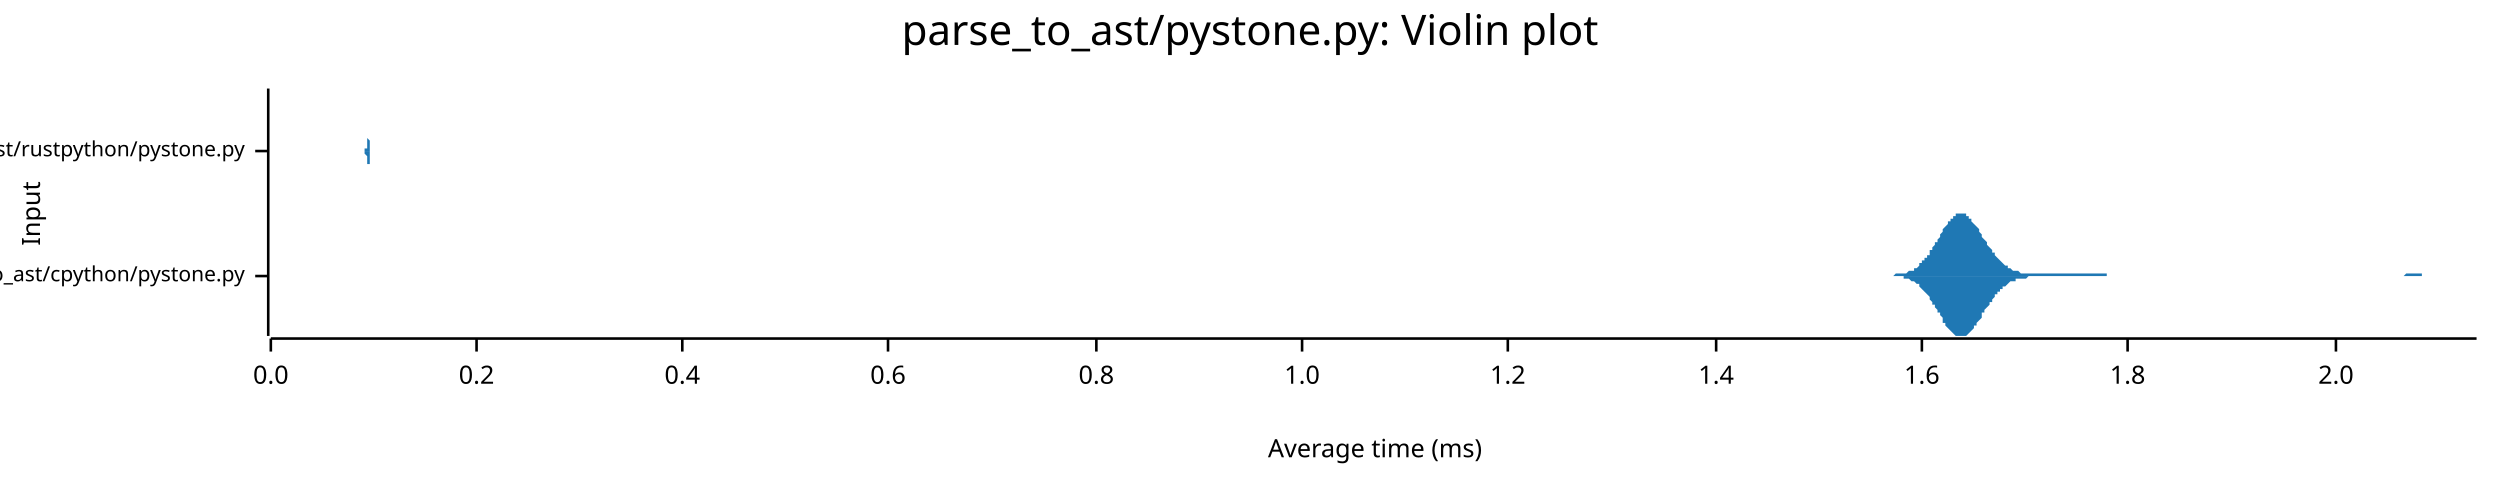
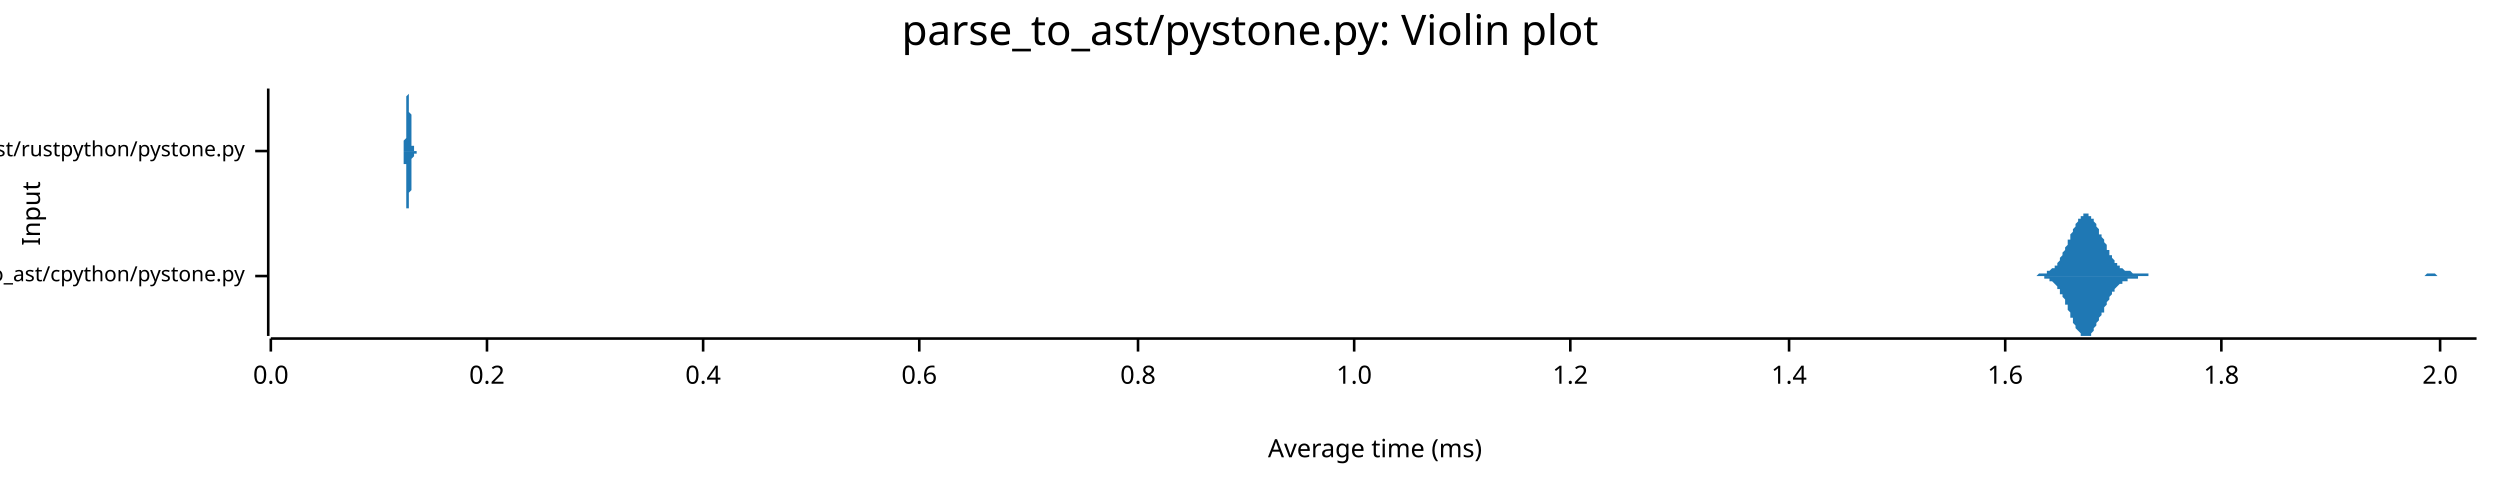
<svg xmlns="http://www.w3.org/2000/svg" width="960" height="186" viewBox="0 0 960 186">
  <text x="480" y="5" dy="0.76em" text-anchor="middle" font-family="sans-serif" font-size="16.129" opacity="1" fill="#000000">
parse_to_ast/pystone.py: Violin plot
</text>
  <text x="8" y="82" dy="0.76em" text-anchor="middle" font-family="sans-serif" font-size="9.677" opacity="1" fill="#000000" transform="rotate(270, 8, 82)">
Input
</text>
  <text x="528" y="178" dy="-0.5ex" text-anchor="middle" font-family="sans-serif" font-size="9.677" opacity="1" fill="#000000">
Average time (ms)
</text>
  <polyline fill="none" opacity="1" stroke="#000000" stroke-width="1" points="103,34 103,129 " />
  <text x="94" y="106" dy="0.5ex" text-anchor="end" font-family="sans-serif" font-size="8.065" opacity="1" fill="#000000">
parse_to_ast/cpython/pystone.py
</text>
  <polyline fill="none" opacity="1" stroke="#000000" stroke-width="1" points="98,106 103,106 " />
  <text x="94" y="58" dy="0.5ex" text-anchor="end" font-family="sans-serif" font-size="8.065" opacity="1" fill="#000000">
parse_to_ast/rustpython/pystone.py
</text>
  <polyline fill="none" opacity="1" stroke="#000000" stroke-width="1" points="98,58 103,58 " />
  <polyline fill="none" opacity="1" stroke="#000000" stroke-width="1" points="104,130 951,130 " />
  <text x="104" y="140" dy="0.76em" text-anchor="middle" font-family="sans-serif" font-size="9.677" opacity="1" fill="#000000">
0.0
</text>
  <polyline fill="none" opacity="1" stroke="#000000" stroke-width="1" points="104,130 104,135 " />
-   <text x="183" y="140" dy="0.76em" text-anchor="middle" font-family="sans-serif" font-size="9.677" opacity="1" fill="#000000">
+   <text x="187" y="140" dy="0.76em" text-anchor="middle" font-family="sans-serif" font-size="9.677" opacity="1" fill="#000000">
0.2
</text>
-   <polyline fill="none" opacity="1" stroke="#000000" stroke-width="1" points="183,130 183,135 " />
-   <text x="262" y="140" dy="0.76em" text-anchor="middle" font-family="sans-serif" font-size="9.677" opacity="1" fill="#000000">
+   <polyline fill="none" opacity="1" stroke="#000000" stroke-width="1" points="187,130 187,135 " />
+   <text x="270" y="140" dy="0.76em" text-anchor="middle" font-family="sans-serif" font-size="9.677" opacity="1" fill="#000000">
0.4
</text>
-   <polyline fill="none" opacity="1" stroke="#000000" stroke-width="1" points="262,130 262,135 " />
-   <text x="341" y="140" dy="0.76em" text-anchor="middle" font-family="sans-serif" font-size="9.677" opacity="1" fill="#000000">
+   <polyline fill="none" opacity="1" stroke="#000000" stroke-width="1" points="270,130 270,135 " />
+   <text x="353" y="140" dy="0.76em" text-anchor="middle" font-family="sans-serif" font-size="9.677" opacity="1" fill="#000000">
0.6
</text>
-   <polyline fill="none" opacity="1" stroke="#000000" stroke-width="1" points="341,130 341,135 " />
-   <text x="421" y="140" dy="0.76em" text-anchor="middle" font-family="sans-serif" font-size="9.677" opacity="1" fill="#000000">
+   <polyline fill="none" opacity="1" stroke="#000000" stroke-width="1" points="353,130 353,135 " />
+   <text x="437" y="140" dy="0.76em" text-anchor="middle" font-family="sans-serif" font-size="9.677" opacity="1" fill="#000000">
0.8
</text>
-   <polyline fill="none" opacity="1" stroke="#000000" stroke-width="1" points="421,130 421,135 " />
-   <text x="500" y="140" dy="0.76em" text-anchor="middle" font-family="sans-serif" font-size="9.677" opacity="1" fill="#000000">
+   <polyline fill="none" opacity="1" stroke="#000000" stroke-width="1" points="437,130 437,135 " />
+   <text x="520" y="140" dy="0.76em" text-anchor="middle" font-family="sans-serif" font-size="9.677" opacity="1" fill="#000000">
1.0
</text>
-   <polyline fill="none" opacity="1" stroke="#000000" stroke-width="1" points="500,130 500,135 " />
-   <text x="579" y="140" dy="0.76em" text-anchor="middle" font-family="sans-serif" font-size="9.677" opacity="1" fill="#000000">
+   <polyline fill="none" opacity="1" stroke="#000000" stroke-width="1" points="520,130 520,135 " />
+   <text x="603" y="140" dy="0.76em" text-anchor="middle" font-family="sans-serif" font-size="9.677" opacity="1" fill="#000000">
1.2
</text>
-   <polyline fill="none" opacity="1" stroke="#000000" stroke-width="1" points="579,130 579,135 " />
-   <text x="659" y="140" dy="0.76em" text-anchor="middle" font-family="sans-serif" font-size="9.677" opacity="1" fill="#000000">
+   <polyline fill="none" opacity="1" stroke="#000000" stroke-width="1" points="603,130 603,135 " />
+   <text x="687" y="140" dy="0.76em" text-anchor="middle" font-family="sans-serif" font-size="9.677" opacity="1" fill="#000000">
1.4
</text>
-   <polyline fill="none" opacity="1" stroke="#000000" stroke-width="1" points="659,130 659,135 " />
-   <text x="738" y="140" dy="0.76em" text-anchor="middle" font-family="sans-serif" font-size="9.677" opacity="1" fill="#000000">
+   <polyline fill="none" opacity="1" stroke="#000000" stroke-width="1" points="687,130 687,135 " />
+   <text x="770" y="140" dy="0.76em" text-anchor="middle" font-family="sans-serif" font-size="9.677" opacity="1" fill="#000000">
1.6
</text>
-   <polyline fill="none" opacity="1" stroke="#000000" stroke-width="1" points="738,130 738,135 " />
-   <text x="817" y="140" dy="0.76em" text-anchor="middle" font-family="sans-serif" font-size="9.677" opacity="1" fill="#000000">
+   <polyline fill="none" opacity="1" stroke="#000000" stroke-width="1" points="770,130 770,135 " />
+   <text x="853" y="140" dy="0.76em" text-anchor="middle" font-family="sans-serif" font-size="9.677" opacity="1" fill="#000000">
1.8
</text>
-   <polyline fill="none" opacity="1" stroke="#000000" stroke-width="1" points="817,130 817,135 " />
-   <text x="897" y="140" dy="0.76em" text-anchor="middle" font-family="sans-serif" font-size="9.677" opacity="1" fill="#000000">
+   <polyline fill="none" opacity="1" stroke="#000000" stroke-width="1" points="853,130 853,135 " />
+   <text x="937" y="140" dy="0.76em" text-anchor="middle" font-family="sans-serif" font-size="9.677" opacity="1" fill="#000000">
2.0
</text>
-   <polyline fill="none" opacity="1" stroke="#000000" stroke-width="1" points="897,130 897,135 " />
-   <polygon opacity="1" fill="#1F78B4" points="724,106 725,106 725,106 726,106 726,106 727,106 727,106 727,106 728,105 728,105 729,105 729,105 730,105 730,105 731,105 731,105 732,105 732,105 732,105 733,104 733,104 734,104 734,104 735,104 735,103 736,103 736,103 737,102 737,102 737,101 738,101 738,100 739,100 739,99 740,99 740,98 741,98 741,97 741,96 742,96 742,95 743,94 743,93 744,93 744,92 745,91 745,90 746,89 746,89 746,88 747,87 747,87 748,86 748,85 749,85 749,84 750,84 750,83 751,83 751,83 751,82 752,82 752,82 753,82 753,82 754,82 754,82 755,82 755,83 756,83 756,83 756,84 757,84 757,85 758,86 758,86 759,87 759,87 760,88 760,89 761,90 761,90 761,91 762,92 762,92 763,93 763,94 764,95 764,95 765,96 765,97 766,97 766,98 766,98 767,99 767,99 768,100 768,100 769,101 769,101 770,102 770,102 771,102 771,103 771,103 772,103 772,103 773,104 773,104 774,104 774,104 775,104 775,104 775,104 776,105 776,105 777,105 777,105 778,105 778,105 779,105 779,105 780,105 780,105 780,105 781,105 781,105 782,105 782,105 783,105 783,105 784,105 784,105 785,105 785,105 785,105 786,105 786,105 787,105 787,105 788,105 788,105 789,105 789,105 790,105 790,105 790,105 791,105 791,105 792,105 792,105 793,105 793,105 794,105 794,105 795,105 795,105 795,105 796,105 796,105 797,105 797,105 798,105 798,105 799,105 799,105 800,105 800,105 800,105 801,105 801,105 802,105 802,105 803,105 803,105 804,105 804,105 805,105 805,105 805,105 806,105 806,105 807,105 807,105 808,105 808,105 809,105 809,106 809,106 810,106 810,106 811,106 811,106 812,106 812,106 813,106 813,106 814,106 814,106 814,106 815,106 815,106 816,106 816,106 817,106 817,106 818,106 818,106 819,106 819,106 819,106 820,106 820,106 821,106 821,106 822,106 822,106 823,106 823,106 824,106 824,106 824,106 825,106 825,106 826,106 826,106 827,106 827,106 828,106 828,106 829,106 829,106 829,106 830,106 830,106 831,106 831,106 832,106 832,106 833,106 833,106 834,106 834,106 834,106 835,106 835,106 836,106 836,106 837,106 837,106 838,106 838,106 839,106 839,106 839,106 840,106 840,106 841,106 841,106 842,106 842,106 843,106 843,106 844,106 844,106 844,106 845,106 845,106 846,106 846,106 847,106 847,106 848,106 848,106 848,106 849,106 849,106 850,106 850,106 851,106 851,106 852,106 852,106 853,106 853,106 853,106 854,106 854,106 855,106 855,106 856,106 856,106 857,106 857,106 858,106 858,106 858,106 859,106 859,106 860,106 860,106 861,106 861,106 862,106 862,106 863,106 863,106 863,106 864,106 864,106 865,106 865,106 866,106 866,106 867,106 867,106 868,106 868,106 868,106 869,106 869,106 870,106 870,106 871,106 871,106 872,106 872,106 873,106 873,106 873,106 874,106 874,106 875,106 875,106 876,106 876,106 877,106 877,106 878,106 878,106 878,106 879,106 879,106 880,106 880,106 881,106 881,106 882,106 882,106 882,106 883,106 883,106 884,106 884,106 885,106 885,106 886,106 886,106 887,106 887,106 887,106 888,106 888,106 889,106 889,106 890,106 890,106 891,106 891,106 892,106 892,106 892,106 893,106 893,106 894,106 894,106 895,106 895,106 896,106 896,106 897,106 897,106 897,106 898,106 898,106 899,106 899,106 900,106 900,106 901,106 901,106 902,106 902,106 902,106 903,106 903,106 904,106 904,106 905,106 905,106 906,106 906,106 907,106 907,106 907,106 908,106 908,106 909,106 909,106 910,106 910,106 911,106 911,106 912,106 912,106 912,106 913,106 913,106 914,106 914,106 915,106 915,106 916,106 916,106 916,106 917,106 917,106 918,106 918,106 919,106 919,106 920,106 920,106 921,106 921,106 921,106 922,106 922,106 923,106 923,106 924,105 924,105 925,105 925,105 926,105 926,105 926,105 927,105 927,105 928,105 928,105 929,105 929,105 930,105 930,106 931,106 931,106 931,106 932,106 932,106 933,106 933,106 934,106 934,106 935,106 935,106 936,106 936,106 936,106 937,106 937,106 938,106 938,106 939,106 939,106 940,106 940,106 941,106 941,106 941,106 942,106 942,106 943,106 943,106 944,106 944,106 945,106 945,106 946,106 946,106 946,106 947,106 947,106 948,106 948,106 949,106 949,106 950,106 950,106 951,106 951,106 724,106 " />
-   <polygon opacity="1" fill="#1F78B4" points="724,106 725,106 725,106 726,106 726,106 727,106 727,106 727,106 728,106 728,106 729,106 729,106 730,106 730,106 731,106 731,107 732,107 732,107 732,107 733,107 733,107 734,108 734,108 735,108 735,108 736,109 736,109 737,109 737,110 737,110 738,111 738,111 739,112 739,112 740,113 740,113 741,114 741,115 741,115 742,116 742,117 743,117 743,118 744,119 744,120 745,120 745,121 746,122 746,123 746,124 747,124 747,125 748,126 748,126 749,127 749,127 750,128 750,128 751,129 751,129 751,129 752,129 752,129 753,129 753,129 754,129 754,129 755,129 755,129 756,128 756,128 756,128 757,127 757,127 758,126 758,125 759,125 759,124 760,123 760,123 761,122 761,121 761,120 762,120 762,119 763,118 763,118 764,117 764,116 765,116 765,115 766,114 766,114 766,113 767,113 767,112 768,112 768,111 769,111 769,110 770,110 770,110 771,109 771,109 771,109 772,108 772,108 773,108 773,108 774,108 774,107 775,107 775,107 775,107 776,107 776,107 777,107 777,107 778,107 778,107 779,106 779,106 780,106 780,106 780,106 781,106 781,106 782,106 782,106 783,106 783,106 784,106 784,106 785,106 785,106 785,106 786,106 786,106 787,106 787,106 788,106 788,106 789,106 789,106 790,106 790,106 790,106 791,106 791,106 792,106 792,106 793,106 793,106 794,106 794,106 795,106 795,106 795,106 796,106 796,106 797,106 797,106 798,106 798,106 799,106 799,106 800,106 800,106 800,106 801,106 801,106 802,106 802,106 803,106 803,106 804,106 804,106 805,106 805,106 805,106 806,106 806,106 807,106 807,106 808,106 808,106 809,106 809,106 809,106 810,106 810,106 811,106 811,106 812,106 812,106 813,106 813,106 814,106 814,106 814,106 815,106 815,106 816,106 816,106 817,106 817,106 818,106 818,106 819,106 819,106 819,106 820,106 820,106 821,106 821,106 822,106 822,106 823,106 823,106 824,106 824,106 824,106 825,106 825,106 826,106 826,106 827,106 827,106 828,106 828,106 829,106 829,106 829,106 830,106 830,106 831,106 831,106 832,106 832,106 833,106 833,106 834,106 834,106 834,106 835,106 835,106 836,106 836,106 837,106 837,106 838,106 838,106 839,106 839,106 839,106 840,106 840,106 841,106 841,106 842,106 842,106 843,106 843,106 844,106 844,106 844,106 845,106 845,106 846,106 846,106 847,106 847,106 848,106 848,106 848,106 849,106 849,106 850,106 850,106 851,106 851,106 852,106 852,106 853,106 853,106 853,106 854,106 854,106 855,106 855,106 856,106 856,106 857,106 857,106 858,106 858,106 858,106 859,106 859,106 860,106 860,106 861,106 861,106 862,106 862,106 863,106 863,106 863,106 864,106 864,106 865,106 865,106 866,106 866,106 867,106 867,106 868,106 868,106 868,106 869,106 869,106 870,106 870,106 871,106 871,106 872,106 872,106 873,106 873,106 873,106 874,106 874,106 875,106 875,106 876,106 876,106 877,106 877,106 878,106 878,106 878,106 879,106 879,106 880,106 880,106 881,106 881,106 882,106 882,106 882,106 883,106 883,106 884,106 884,106 885,106 885,106 886,106 886,106 887,106 887,106 887,106 888,106 888,106 889,106 889,106 890,106 890,106 891,106 891,106 892,106 892,106 892,106 893,106 893,106 894,106 894,106 895,106 895,106 896,106 896,106 897,106 897,106 897,106 898,106 898,106 899,106 899,106 900,106 900,106 901,106 901,106 902,106 902,106 902,106 903,106 903,106 904,106 904,106 905,106 905,106 906,106 906,106 907,106 907,106 907,106 908,106 908,106 909,106 909,106 910,106 910,106 911,106 911,106 912,106 912,106 912,106 913,106 913,106 914,106 914,106 915,106 915,106 916,106 916,106 916,106 917,106 917,106 918,106 918,106 919,106 919,106 920,106 920,106 921,106 921,106 921,106 922,106 922,106 923,106 923,106 924,106 924,106 925,106 925,106 926,106 926,106 926,106 927,106 927,106 928,106 928,106 929,106 929,106 930,106 930,106 931,106 931,106 931,106 932,106 932,106 933,106 933,106 934,106 934,106 935,106 935,106 936,106 936,106 936,106 937,106 937,106 938,106 938,106 939,106 939,106 940,106 940,106 941,106 941,106 941,106 942,106 942,106 943,106 943,106 944,106 944,106 945,106 945,106 946,106 946,106 946,106 947,106 947,106 948,106 948,106 949,106 949,106 950,106 950,106 951,106 951,106 724,106 " />
-   <polygon opacity="1" fill="#1F78B4" points="140,58 140,58 140,58 140,58 140,58 140,58 140,58 140,58 140,58 140,58 140,58 140,58 140,58 140,58 140,58 140,58 140,58 140,58 140,58 140,58 140,58 140,58 140,58 140,58 140,58 140,58 140,57 140,57 140,57 140,57 140,57 141,57 141,57 141,57 141,56 141,56 141,56 141,56 141,55 141,55 141,55 141,55 141,54 141,54 141,54 141,53 141,53 141,52 141,52 141,51 141,51 141,50 141,50 141,49 141,48 141,48 141,47 141,47 141,46 141,45 141,45 141,44 141,43 141,43 141,42 141,41 141,41 141,40 141,39 141,39 141,38 141,38 141,37 141,37 141,36 141,36 141,36 141,35 141,35 141,35 141,35 141,35 141,35 141,34 141,35 141,35 141,35 141,35 141,35 141,35 141,36 141,36 141,37 141,37 141,37 141,38 141,38 141,39 141,40 141,40 141,41 141,41 141,42 141,43 141,43 141,44 141,45 141,45 141,46 141,46 141,47 141,48 141,48 141,49 141,49 141,50 141,50 141,51 141,51 141,52 141,52 141,52 141,53 141,53 141,53 142,54 142,54 142,54 142,55 142,55 142,55 142,55 142,55 142,56 142,56 142,56 142,56 142,56 142,56 142,56 142,57 142,57 142,57 142,57 142,57 142,57 142,57 142,57 142,57 142,57 142,57 142,57 142,57 142,57 142,57 142,58 142,58 142,58 142,58 142,58 142,58 142,58 142,58 142,58 142,58 142,58 142,58 142,58 142,58 142,58 142,58 142,58 142,58 142,58 142,58 142,58 142,58 142,58 142,58 142,58 142,58 142,58 142,58 142,58 142,58 142,58 142,58 142,58 142,58 142,58 142,58 142,58 142,58 142,58 142,58 142,58 142,58 142,58 142,58 142,58 142,58 142,58 142,58 142,58 142,58 142,58 142,58 142,58 142,58 142,58 142,58 142,58 142,58 142,58 142,58 142,58 142,58 142,58 142,58 143,58 143,58 143,58 143,58 143,58 143,58 143,58 143,58 143,58 143,58 143,58 143,58 143,58 143,58 143,58 143,58 143,58 143,58 143,58 143,58 143,58 143,58 143,58 143,58 143,58 143,58 143,58 143,58 143,58 143,58 143,58 143,58 143,58 143,58 143,58 143,58 143,58 143,58 143,58 143,58 143,58 143,58 143,58 143,58 143,58 143,58 143,58 143,58 143,58 143,58 143,58 143,58 143,58 143,58 143,58 143,58 143,58 143,58 143,58 143,58 143,58 143,58 143,58 143,58 143,58 143,58 143,58 143,58 143,58 143,58 143,58 143,58 143,58 143,58 143,58 143,58 143,58 143,58 143,58 143,58 143,58 143,58 143,58 143,58 143,58 143,58 143,58 143,58 143,58 143,58 143,58 143,58 143,58 143,58 144,58 144,58 144,58 144,58 144,58 144,58 144,58 144,58 144,58 144,58 144,58 144,58 144,58 144,58 144,58 144,58 144,58 144,58 144,58 144,58 144,58 144,58 144,58 144,58 144,58 144,58 144,58 144,58 144,58 144,58 144,58 144,58 144,58 144,58 144,58 144,58 144,58 144,58 144,58 144,58 144,58 144,58 144,58 144,58 144,58 144,58 144,58 144,58 144,58 144,58 144,58 144,58 144,58 144,58 144,58 144,58 144,58 144,58 144,58 144,58 144,58 144,58 144,58 144,58 144,58 144,58 144,58 144,58 144,58 144,58 144,58 144,58 144,58 144,58 144,58 144,58 144,58 144,58 144,58 144,58 144,58 144,58 144,58 144,58 144,58 144,58 144,58 144,58 144,58 144,58 144,58 144,58 144,58 144,58 145,58 145,58 145,58 145,58 145,58 145,58 145,58 145,58 145,58 145,58 145,58 145,58 145,58 145,58 145,58 145,58 145,58 145,58 145,58 145,58 145,58 145,58 145,58 145,58 145,58 145,58 145,58 145,58 145,58 145,58 145,58 145,58 145,58 145,58 145,58 145,58 145,58 145,58 145,58 145,58 145,58 145,58 145,58 145,58 145,58 145,58 145,58 145,58 145,58 145,58 145,58 145,58 145,58 145,58 145,58 145,58 145,58 145,58 145,58 145,58 145,58 145,58 145,58 145,58 145,58 145,58 145,58 145,58 145,58 145,58 145,58 145,58 145,58 145,58 145,58 145,58 145,58 145,58 145,58 145,58 145,58 145,58 145,58 145,58 145,58 145,58 145,58 145,58 145,58 145,58 145,58 145,58 145,58 145,58 140,58 " />
-   <polygon opacity="1" fill="#1F78B4" points="140,58 140,58 140,58 140,58 140,58 140,58 140,58 140,58 140,58 140,58 140,58 140,58 140,58 140,58 140,58 140,58 140,58 140,58 140,59 140,59 140,59 140,59 140,59 140,59 140,59 140,59 140,59 140,59 140,59 140,59 140,59 141,60 141,60 141,60 141,60 141,60 141,61 141,61 141,61 141,61 141,62 141,62 141,62 141,63 141,63 141,63 141,64 141,64 141,65 141,65 141,66 141,66 141,67 141,67 141,68 141,69 141,69 141,70 141,71 141,71 141,72 141,73 141,73 141,74 141,75 141,75 141,76 141,76 141,77 141,78 141,78 141,79 141,79 141,80 141,80 141,81 141,81 141,81 141,81 141,82 141,82 141,82 141,82 141,82 141,82 141,82 141,82 141,82 141,81 141,81 141,81 141,80 141,80 141,80 141,79 141,79 141,78 141,77 141,77 141,76 141,76 141,75 141,74 141,74 141,73 141,73 141,72 141,71 141,71 141,70 141,70 141,69 141,68 141,68 141,67 141,67 141,66 141,66 141,65 141,65 141,65 141,64 141,64 141,63 141,63 142,63 142,63 142,62 142,62 142,62 142,62 142,61 142,61 142,61 142,61 142,61 142,60 142,60 142,60 142,60 142,60 142,60 142,60 142,60 142,60 142,59 142,59 142,59 142,59 142,59 142,59 142,59 142,59 142,59 142,59 142,59 142,59 142,59 142,59 142,59 142,59 142,59 142,59 142,59 142,59 142,59 142,59 142,59 142,59 142,59 142,59 142,59 142,59 142,59 142,59 142,58 142,58 142,58 142,58 142,58 142,58 142,58 142,58 142,58 142,58 142,58 142,58 142,58 142,58 142,58 142,58 142,58 142,58 142,58 142,58 142,58 142,58 142,58 142,58 142,58 142,58 142,58 142,58 142,58 142,58 142,58 142,58 142,58 142,58 142,58 142,58 142,58 142,58 142,58 142,58 142,58 142,58 142,58 142,58 143,58 143,58 143,58 143,58 143,58 143,58 143,58 143,58 143,58 143,58 143,58 143,58 143,58 143,58 143,58 143,58 143,58 143,58 143,58 143,58 143,58 143,58 143,58 143,58 143,58 143,58 143,58 143,58 143,58 143,58 143,58 143,58 143,58 143,58 143,58 143,58 143,58 143,58 143,58 143,58 143,58 143,58 143,58 143,58 143,58 143,58 143,58 143,58 143,58 143,58 143,58 143,58 143,58 143,58 143,58 143,58 143,58 143,58 143,59 143,59 143,59 143,59 143,59 143,59 143,59 143,59 143,59 143,59 143,59 143,59 143,59 143,59 143,59 143,59 143,59 143,59 143,59 143,59 143,59 143,59 143,58 143,58 143,58 143,58 143,58 143,58 143,58 143,58 143,58 143,58 143,58 143,58 143,58 143,58 144,58 144,58 144,58 144,58 144,58 144,58 144,58 144,58 144,58 144,58 144,58 144,58 144,58 144,58 144,58 144,58 144,58 144,58 144,58 144,58 144,58 144,58 144,58 144,58 144,58 144,58 144,58 144,58 144,58 144,58 144,58 144,58 144,58 144,58 144,58 144,58 144,58 144,58 144,58 144,58 144,58 144,58 144,58 144,58 144,58 144,58 144,58 144,58 144,58 144,58 144,58 144,58 144,58 144,58 144,58 144,58 144,58 144,58 144,58 144,58 144,58 144,58 144,58 144,58 144,58 144,58 144,58 144,58 144,58 144,58 144,58 144,58 144,58 144,58 144,58 144,58 144,58 144,58 144,58 144,58 144,58 144,58 144,58 144,58 144,58 144,58 144,58 144,58 144,58 144,58 144,58 144,58 144,58 144,58 145,58 145,58 145,58 145,58 145,58 145,58 145,58 145,58 145,58 145,58 145,58 145,58 145,58 145,58 145,58 145,58 145,58 145,58 145,58 145,58 145,58 145,58 145,58 145,58 145,58 145,58 145,59 145,59 145,59 145,59 145,59 145,59 145,59 145,59 145,59 145,59 145,59 145,59 145,59 145,59 145,59 145,59 145,59 145,59 145,59 145,59 145,59 145,59 145,58 145,58 145,58 145,58 145,58 145,58 145,58 145,58 145,58 145,58 145,58 145,58 145,58 145,58 145,58 145,58 145,58 145,58 145,58 145,58 145,58 145,58 145,58 145,58 145,58 145,58 145,58 145,58 145,58 145,58 145,58 145,58 145,58 145,58 145,58 145,58 145,58 145,58 145,58 145,58 145,58 145,58 145,58 145,58 145,58 145,58 140,58 " />
+   <polyline fill="none" opacity="1" stroke="#000000" stroke-width="1" points="937,130 937,135 " />
+   <polygon opacity="1" fill="#1F78B4" points="778,106 778,106 779,106 779,106 780,106 780,106 780,106 781,106 781,106 781,106 782,106 782,106 782,106 783,105 783,105 783,105 784,105 784,105 784,105 785,105 785,105 785,105 786,105 786,105 786,104 787,104 787,104 787,104 788,103 788,103 789,103 789,102 789,102 790,102 790,101 790,101 791,100 791,100 791,99 792,98 792,98 792,97 793,96 793,96 793,95 794,94 794,93 794,92 795,92 795,91 795,90 796,89 796,88 796,88 797,87 797,86 797,86 798,85 798,84 799,84 799,83 799,83 800,83 800,82 800,82 801,82 801,82 801,82 802,82 802,82 802,83 803,83 803,83 803,84 804,84 804,85 804,85 805,86 805,87 805,87 806,88 806,89 806,90 807,90 807,91 808,92 808,93 808,93 809,94 809,95 809,96 810,96 810,97 810,98 811,98 811,99 811,99 812,100 812,100 812,101 813,101 813,101 813,102 814,102 814,102 814,103 815,103 815,103 815,103 816,104 816,104 816,104 817,104 817,104 818,104 818,104 818,104 819,105 819,105 819,105 820,105 820,105 820,105 821,105 821,105 821,105 822,105 822,105 822,105 823,105 823,105 823,105 824,105 824,105 824,105 825,105 825,105 825,106 826,106 826,106 827,106 827,106 827,106 828,106 828,106 828,106 829,106 829,106 829,106 830,106 830,106 830,106 831,106 831,106 831,106 832,106 832,106 832,106 833,106 833,106 833,106 834,106 834,106 834,106 835,106 835,106 835,106 836,106 836,106 837,106 837,106 837,106 838,106 838,106 838,106 839,106 839,106 839,106 840,106 840,106 840,106 841,106 841,106 841,106 842,106 842,106 842,106 843,106 843,106 843,106 844,106 844,106 844,106 845,106 845,106 846,106 846,106 846,106 847,106 847,106 847,106 848,106 848,106 848,106 849,106 849,106 849,106 850,106 850,106 850,106 851,106 851,106 851,106 852,106 852,106 852,106 853,106 853,106 853,106 854,106 854,106 854,106 855,106 855,106 856,106 856,106 856,106 857,106 857,106 857,106 858,106 858,106 858,106 859,106 859,106 859,106 860,106 860,106 860,106 861,106 861,106 861,106 862,106 862,106 862,106 863,106 863,106 863,106 864,106 864,106 864,106 865,106 865,106 866,106 866,106 866,106 867,106 867,106 867,106 868,106 868,106 868,106 869,106 869,106 869,106 870,106 870,106 870,106 871,106 871,106 871,106 872,106 872,106 872,106 873,106 873,106 873,106 874,106 874,106 875,106 875,106 875,106 876,106 876,106 876,106 877,106 877,106 877,106 878,106 878,106 878,106 879,106 879,106 879,106 880,106 880,106 880,106 881,106 881,106 881,106 882,106 882,106 882,106 883,106 883,106 883,106 884,106 884,106 885,106 885,106 885,106 886,106 886,106 886,106 887,106 887,106 887,106 888,106 888,106 888,106 889,106 889,106 889,106 890,106 890,106 890,106 891,106 891,106 891,106 892,106 892,106 892,106 893,106 893,106 894,106 894,106 894,106 895,106 895,106 895,106 896,106 896,106 896,106 897,106 897,106 897,106 898,106 898,106 898,106 899,106 899,106 899,106 900,106 900,106 900,106 901,106 901,106 901,106 902,106 902,106 902,106 903,106 903,106 904,106 904,106 904,106 905,106 905,106 905,106 906,106 906,106 906,106 907,106 907,106 907,106 908,106 908,106 908,106 909,106 909,106 909,106 910,106 910,106 910,106 911,106 911,106 911,106 912,106 912,106 913,106 913,106 913,106 914,106 914,106 914,106 915,106 915,106 915,106 916,106 916,106 916,106 917,106 917,106 917,106 918,106 918,106 918,106 919,106 919,106 919,106 920,106 920,106 920,106 921,106 921,106 921,106 922,106 922,106 923,106 923,106 923,106 924,106 924,106 924,106 925,106 925,106 925,106 926,106 926,106 926,106 927,106 927,106 927,106 928,106 928,106 928,106 929,106 929,106 929,106 930,106 930,106 930,106 931,106 931,106 932,105 932,105 932,105 933,105 933,105 933,105 934,105 934,105 934,105 935,105 935,105 935,105 936,106 936,106 936,106 937,106 937,106 937,106 938,106 938,106 938,106 939,106 939,106 939,106 940,106 940,106 940,106 941,106 941,106 942,106 942,106 942,106 943,106 943,106 943,106 944,106 944,106 944,106 945,106 945,106 945,106 946,106 946,106 946,106 947,106 947,106 947,106 948,106 948,106 948,106 949,106 949,106 949,106 950,106 950,106 951,106 951,106 778,106 " />
+   <polygon opacity="1" fill="#1F78B4" points="778,106 778,106 779,106 779,106 780,106 780,106 780,106 781,106 781,106 781,106 782,106 782,106 782,106 783,106 783,106 783,106 784,106 784,106 784,106 785,106 785,107 785,107 786,107 786,107 786,107 787,107 787,108 787,108 788,108 788,108 789,109 789,109 789,109 790,110 790,110 790,111 791,111 791,112 791,113 792,113 792,114 792,114 793,115 793,116 793,117 794,117 794,118 794,119 795,120 795,121 795,122 796,122 796,123 796,124 797,125 797,125 797,126 798,127 798,127 799,128 799,128 799,129 800,129 800,129 800,129 801,129 801,129 801,129 802,129 802,129 802,129 803,129 803,128 803,128 804,127 804,127 804,126 805,125 805,125 805,124 806,123 806,123 806,122 807,121 807,120 808,120 808,119 808,118 809,117 809,117 809,116 810,115 810,115 810,114 811,113 811,113 811,112 812,112 812,111 812,111 813,110 813,110 813,110 814,109 814,109 814,109 815,109 815,108 815,108 816,108 816,108 816,108 817,108 817,107 818,107 818,107 818,107 819,107 819,107 819,107 820,107 820,107 820,107 821,107 821,106 821,106 822,106 822,106 822,106 823,106 823,106 823,106 824,106 824,106 824,106 825,106 825,106 825,106 826,106 826,106 827,106 827,106 827,106 828,106 828,106 828,106 829,106 829,106 829,106 830,106 830,106 830,106 831,106 831,106 831,106 832,106 832,106 832,106 833,106 833,106 833,106 834,106 834,106 834,106 835,106 835,106 835,106 836,106 836,106 837,106 837,106 837,106 838,106 838,106 838,106 839,106 839,106 839,106 840,106 840,106 840,106 841,106 841,106 841,106 842,106 842,106 842,106 843,106 843,106 843,106 844,106 844,106 844,106 845,106 845,106 846,106 846,106 846,106 847,106 847,106 847,106 848,106 848,106 848,106 849,106 849,106 849,106 850,106 850,106 850,106 851,106 851,106 851,106 852,106 852,106 852,106 853,106 853,106 853,106 854,106 854,106 854,106 855,106 855,106 856,106 856,106 856,106 857,106 857,106 857,106 858,106 858,106 858,106 859,106 859,106 859,106 860,106 860,106 860,106 861,106 861,106 861,106 862,106 862,106 862,106 863,106 863,106 863,106 864,106 864,106 864,106 865,106 865,106 866,106 866,106 866,106 867,106 867,106 867,106 868,106 868,106 868,106 869,106 869,106 869,106 870,106 870,106 870,106 871,106 871,106 871,106 872,106 872,106 872,106 873,106 873,106 873,106 874,106 874,106 875,106 875,106 875,106 876,106 876,106 876,106 877,106 877,106 877,106 878,106 878,106 878,106 879,106 879,106 879,106 880,106 880,106 880,106 881,106 881,106 881,106 882,106 882,106 882,106 883,106 883,106 883,106 884,106 884,106 885,106 885,106 885,106 886,106 886,106 886,106 887,106 887,106 887,106 888,106 888,106 888,106 889,106 889,106 889,106 890,106 890,106 890,106 891,106 891,106 891,106 892,106 892,106 892,106 893,106 893,106 894,106 894,106 894,106 895,106 895,106 895,106 896,106 896,106 896,106 897,106 897,106 897,106 898,106 898,106 898,106 899,106 899,106 899,106 900,106 900,106 900,106 901,106 901,106 901,106 902,106 902,106 902,106 903,106 903,106 904,106 904,106 904,106 905,106 905,106 905,106 906,106 906,106 906,106 907,106 907,106 907,106 908,106 908,106 908,106 909,106 909,106 909,106 910,106 910,106 910,106 911,106 911,106 911,106 912,106 912,106 913,106 913,106 913,106 914,106 914,106 914,106 915,106 915,106 915,106 916,106 916,106 916,106 917,106 917,106 917,106 918,106 918,106 918,106 919,106 919,106 919,106 920,106 920,106 920,106 921,106 921,106 921,106 922,106 922,106 923,106 923,106 923,106 924,106 924,106 924,106 925,106 925,106 925,106 926,106 926,106 926,106 927,106 927,106 927,106 928,106 928,106 928,106 929,106 929,106 929,106 930,106 930,106 930,106 931,106 931,106 932,106 932,106 932,106 933,106 933,106 933,106 934,106 934,106 934,106 935,106 935,106 935,106 936,106 936,106 936,106 937,106 937,106 937,106 938,106 938,106 938,106 939,106 939,106 939,106 940,106 940,106 940,106 941,106 941,106 942,106 942,106 942,106 943,106 943,106 943,106 944,106 944,106 944,106 945,106 945,106 945,106 946,106 946,106 946,106 947,106 947,106 947,106 948,106 948,106 948,106 949,106 949,106 949,106 950,106 950,106 951,106 951,106 778,106 " />
+   <polygon opacity="1" fill="#1F78B4" points="154,58 154,58 154,58 154,58 154,58 155,58 155,58 155,58 155,58 155,58 155,58 155,58 155,58 155,57 155,57 155,57 155,57 155,57 155,57 155,56 155,56 155,56 155,56 155,55 155,55 155,55 155,54 155,54 156,53 156,53 156,52 156,51 156,51 156,50 156,49 156,49 156,48 156,47 156,46 156,46 156,45 156,44 156,43 156,42 156,41 156,41 156,40 156,39 156,38 156,38 156,37 156,37 157,36 157,36 157,35 157,35 157,35 157,35 157,34 157,34 157,35 157,35 157,35 157,35 157,36 157,36 157,37 157,37 157,38 157,38 157,39 157,40 157,40 157,41 157,42 157,43 158,44 158,44 158,45 158,46 158,47 158,48 158,48 158,49 158,50 158,50 158,51 158,51 158,52 158,53 158,53 158,53 158,54 158,54 158,55 158,55 158,55 158,56 158,56 159,56 159,56 159,56 159,57 159,57 159,57 159,57 159,57 159,57 159,57 159,57 159,57 159,58 159,58 159,58 159,58 159,58 159,58 159,58 159,58 159,58 159,58 159,58 159,58 160,58 160,58 160,58 160,58 160,58 160,58 160,58 160,58 160,58 160,58 160,58 160,58 160,58 160,58 160,58 160,58 160,58 160,58 160,58 160,58 160,58 160,58 160,58 161,58 161,58 161,58 161,58 161,58 161,58 161,58 161,58 161,58 161,58 161,58 161,58 161,58 161,58 161,58 161,58 161,58 161,58 161,58 161,58 161,58 161,58 161,58 161,58 162,58 162,58 162,58 162,58 162,58 162,58 162,58 162,58 162,58 162,58 162,58 162,58 162,58 162,58 162,58 162,58 162,58 162,58 162,58 162,58 162,58 162,58 162,58 162,58 163,58 163,58 163,58 163,58 163,58 163,58 163,58 163,58 163,58 163,58 163,58 163,58 163,58 163,58 163,58 163,58 163,58 163,58 163,58 163,58 163,58 163,58 163,58 164,58 164,58 164,58 164,58 164,58 164,58 164,58 164,58 164,58 164,58 164,58 164,58 164,58 164,58 164,58 164,58 164,58 164,58 164,58 164,58 164,58 164,58 164,58 164,58 165,58 165,58 165,58 165,58 165,58 165,58 165,58 165,58 165,58 165,58 165,58 165,58 165,58 165,58 165,58 165,58 165,58 165,58 165,58 165,58 165,58 165,58 165,58 166,58 166,58 166,58 166,58 166,58 166,58 166,58 166,58 166,58 166,58 166,58 166,58 166,58 166,58 166,58 166,58 166,58 166,58 166,58 166,58 166,58 166,58 166,58 166,58 167,58 167,58 167,58 167,58 167,58 167,58 167,58 167,58 167,58 167,58 167,58 167,58 167,58 167,58 167,58 167,58 167,58 167,58 167,58 167,58 167,58 167,58 167,58 167,58 168,58 168,58 168,58 168,58 168,58 168,58 168,58 168,58 168,58 168,58 168,58 168,58 168,58 168,58 168,58 168,58 168,58 168,58 168,58 168,58 168,58 168,58 168,58 169,58 169,58 169,58 169,58 169,58 169,58 169,58 169,58 169,58 169,58 169,58 169,58 169,58 169,58 169,58 169,58 169,58 169,58 169,58 169,58 169,58 169,58 169,58 169,58 170,58 170,58 170,58 170,58 170,58 170,58 170,58 170,58 170,58 170,58 170,58 170,58 170,58 170,58 170,58 170,58 170,58 170,58 170,58 170,58 170,58 170,58 170,58 171,58 171,58 171,58 171,58 171,58 171,58 171,58 171,58 171,58 171,58 171,58 171,58 171,58 171,58 171,58 171,58 171,58 171,58 171,58 171,58 171,58 171,58 171,58 171,58 172,58 172,58 172,58 172,58 172,58 172,58 172,58 172,58 172,58 172,58 172,58 172,58 172,58 172,58 172,58 172,58 172,58 172,58 172,58 172,58 172,58 172,58 172,58 172,58 173,58 173,58 173,58 173,58 173,58 173,58 173,58 173,58 173,58 173,58 173,58 173,58 173,58 173,58 173,58 173,58 173,58 173,58 173,58 173,58 173,58 173,58 173,58 174,58 174,58 174,58 174,58 174,58 174,58 174,58 174,58 174,58 174,58 174,58 174,58 174,58 174,58 174,58 174,58 174,58 174,58 174,58 174,58 174,58 174,58 174,58 174,58 175,58 175,58 175,58 175,58 175,58 175,58 175,58 175,58 175,58 175,58 175,58 175,58 175,58 175,58 175,58 175,58 175,58 175,58 175,58 175,58 175,58 175,58 175,58 175,58 154,58 " />
+   <polygon opacity="1" fill="#1F78B4" points="154,58 154,58 154,58 154,58 154,58 155,58 155,58 155,59 155,59 155,59 155,59 155,59 155,59 155,59 155,59 155,59 155,59 155,60 155,60 155,60 155,60 155,61 155,61 155,61 155,62 155,62 155,62 155,63 156,63 156,64 156,64 156,65 156,66 156,66 156,67 156,68 156,69 156,69 156,70 156,71 156,72 156,73 156,73 156,74 156,75 156,76 156,77 156,77 156,78 156,79 156,79 156,80 157,80 157,81 157,81 157,82 157,82 157,82 157,82 157,82 157,82 157,82 157,82 157,81 157,81 157,80 157,80 157,79 157,79 157,78 157,77 157,77 157,76 157,75 157,74 157,74 158,73 158,72 158,71 158,71 158,70 158,69 158,68 158,68 158,67 158,66 158,66 158,65 158,64 158,64 158,63 158,63 158,63 158,62 158,62 158,62 158,61 158,61 158,61 159,60 159,60 159,60 159,60 159,60 159,60 159,59 159,59 159,59 159,59 159,59 159,59 159,59 159,59 159,59 159,59 159,59 159,59 159,59 159,59 159,59 159,59 159,59 159,59 160,59 160,59 160,59 160,59 160,59 160,59 160,59 160,59 160,59 160,59 160,59 160,59 160,59 160,59 160,59 160,59 160,59 160,58 160,58 160,58 160,58 160,58 160,58 161,58 161,58 161,58 161,58 161,58 161,58 161,58 161,58 161,58 161,58 161,58 161,58 161,58 161,58 161,58 161,58 161,58 161,58 161,58 161,58 161,58 161,58 161,58 161,58 162,58 162,58 162,58 162,58 162,58 162,58 162,58 162,58 162,58 162,58 162,58 162,58 162,58 162,58 162,58 162,58 162,58 162,58 162,58 162,58 162,58 162,58 162,58 162,58 163,58 163,58 163,58 163,58 163,58 163,58 163,58 163,58 163,58 163,58 163,58 163,58 163,58 163,58 163,58 163,58 163,58 163,58 163,58 163,58 163,58 163,58 163,58 164,58 164,58 164,58 164,58 164,58 164,58 164,58 164,58 164,58 164,58 164,58 164,58 164,58 164,58 164,58 164,58 164,58 164,58 164,58 164,58 164,58 164,58 164,58 164,58 165,58 165,58 165,58 165,58 165,58 165,58 165,58 165,58 165,58 165,58 165,58 165,58 165,58 165,58 165,58 165,58 165,58 165,58 165,58 165,58 165,58 165,58 165,58 166,58 166,58 166,58 166,58 166,58 166,58 166,58 166,58 166,58 166,58 166,58 166,58 166,58 166,58 166,58 166,58 166,58 166,58 166,58 166,58 166,58 166,58 166,58 166,58 167,58 167,58 167,58 167,58 167,58 167,58 167,58 167,58 167,58 167,58 167,58 167,58 167,58 167,58 167,58 167,58 167,58 167,58 167,58 167,58 167,58 167,58 167,58 167,58 168,58 168,58 168,58 168,58 168,58 168,58 168,58 168,58 168,58 168,58 168,58 168,58 168,58 168,58 168,58 168,58 168,58 168,58 168,58 168,58 168,58 168,58 168,58 169,58 169,58 169,58 169,58 169,58 169,58 169,58 169,58 169,58 169,58 169,58 169,58 169,58 169,58 169,58 169,58 169,58 169,58 169,58 169,58 169,58 169,58 169,58 169,58 170,58 170,58 170,58 170,58 170,58 170,58 170,58 170,58 170,58 170,58 170,58 170,58 170,58 170,58 170,58 170,58 170,58 170,58 170,58 170,58 170,58 170,58 170,58 171,58 171,58 171,58 171,58 171,58 171,58 171,58 171,58 171,58 171,58 171,58 171,58 171,58 171,58 171,58 171,58 171,58 171,58 171,58 171,58 171,58 171,58 171,58 171,58 172,58 172,58 172,58 172,58 172,58 172,58 172,58 172,58 172,58 172,58 172,58 172,58 172,58 172,58 172,58 172,58 172,58 172,58 172,58 172,58 172,58 172,58 172,58 172,58 173,58 173,58 173,58 173,58 173,58 173,58 173,58 173,58 173,58 173,58 173,58 173,58 173,58 173,58 173,58 173,58 173,59 173,59 173,59 173,59 173,59 173,59 173,58 174,58 174,58 174,58 174,58 174,58 174,58 174,58 174,58 174,58 174,58 174,58 174,58 174,58 174,58 174,58 174,58 174,58 174,58 174,58 174,58 174,58 174,58 174,58 174,58 175,58 175,58 175,58 175,58 175,58 175,58 175,58 175,58 175,58 175,58 175,58 175,58 175,58 175,58 175,58 175,58 175,58 175,58 175,58 175,58 175,58 175,58 175,58 175,58 154,58 " />
</svg>
